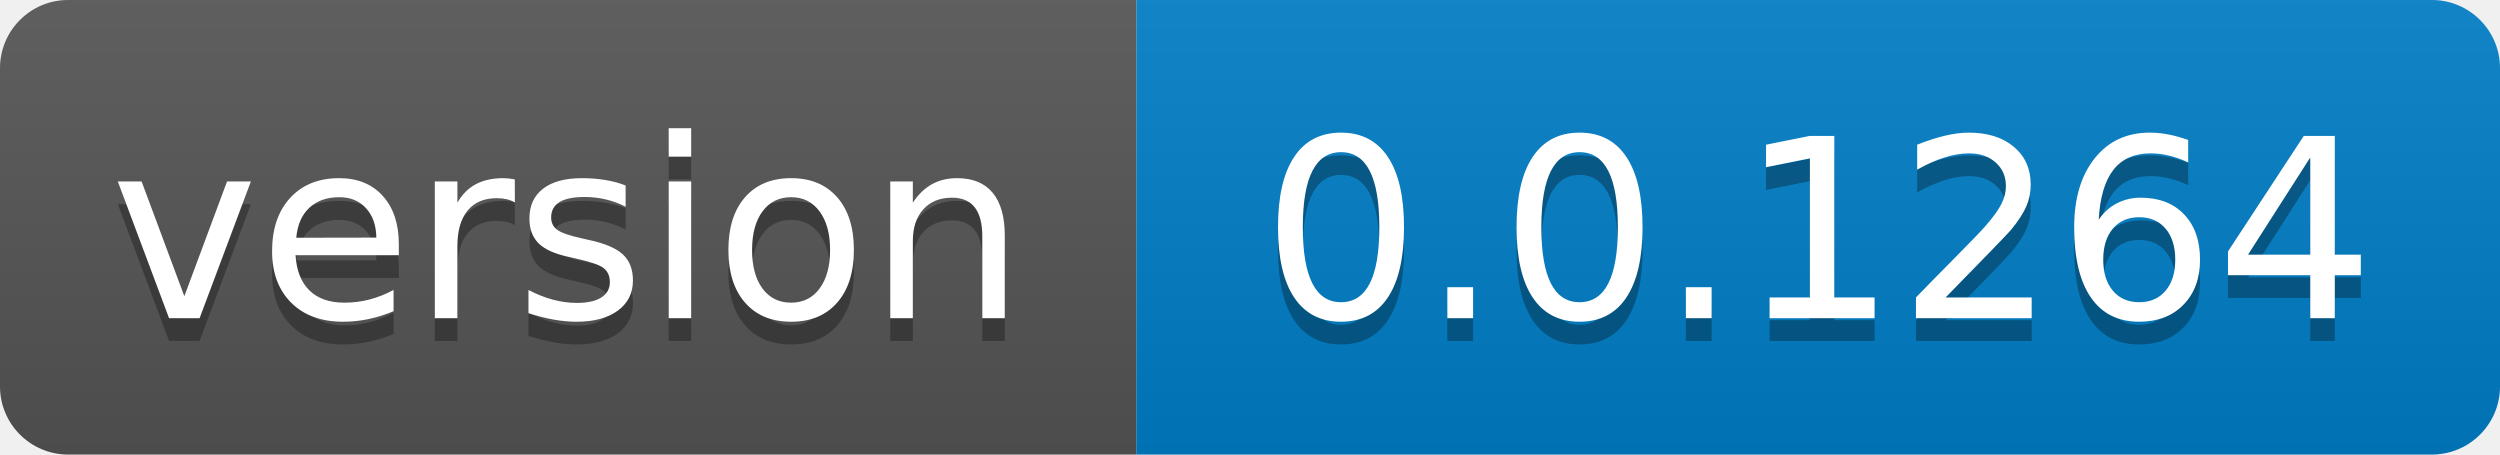
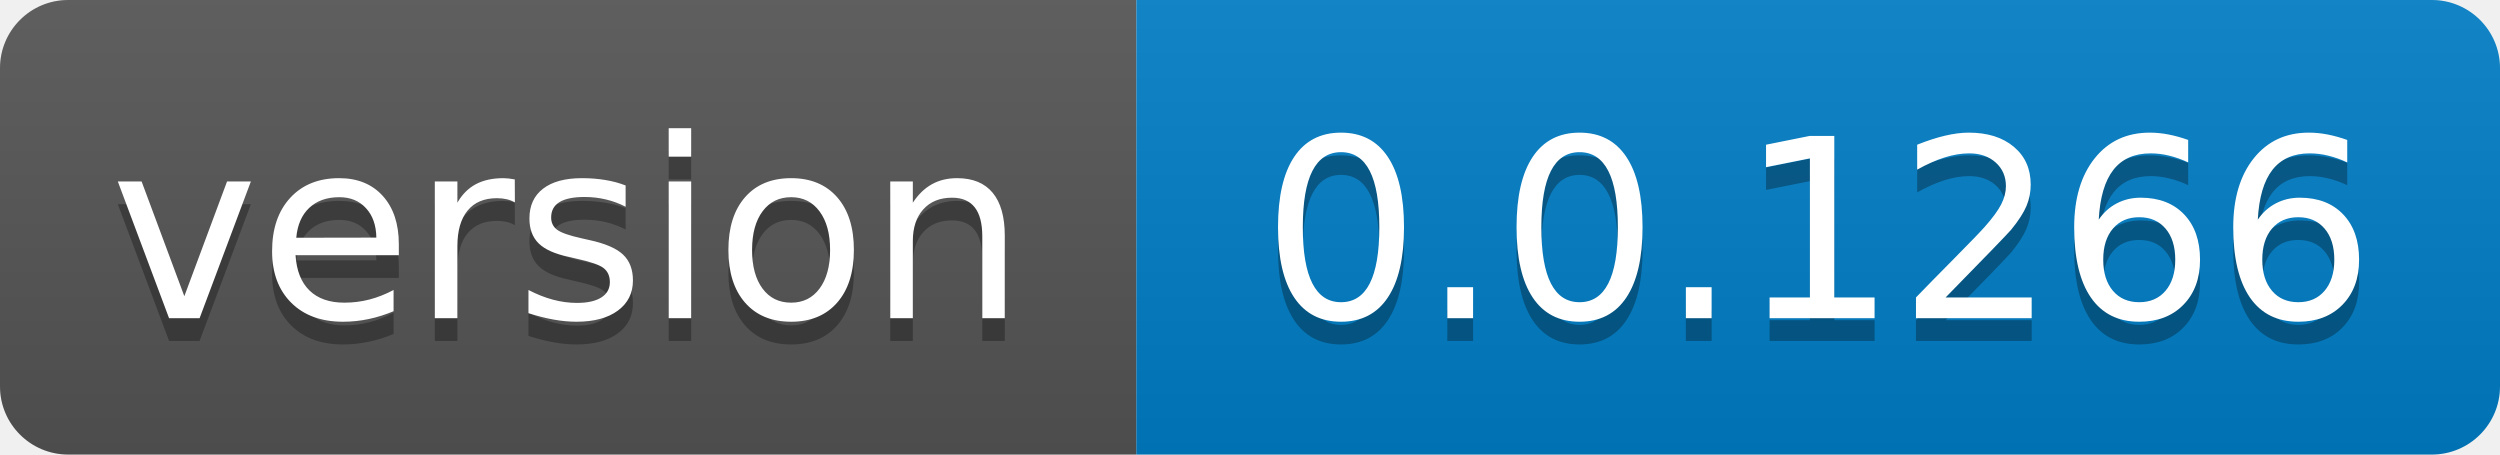
- <svg xmlns="http://www.w3.org/2000/svg" width="110" height="20" role="img" aria-label="version: 0.0.1264">
+ <svg xmlns="http://www.w3.org/2000/svg" width="110" height="20" role="img" aria-label="version: 0.0.1266">
  <linearGradient id="s" x2="0" y2="100%">
    <stop offset="0" stop-color="#bbb" stop-opacity=".1" />
    <stop offset="1" stop-opacity=".1" />
  </linearGradient>
  <clipPath id="r">
    <rect width="110" height="20" rx="3" fill="#fff" />
  </clipPath>
  <g clip-path="url(#r)">
    <rect width="50" height="20" fill="#555" />
    <rect x="50" width="60" height="20" fill="#007ec6" />
    <rect width="110" height="20" fill="url(#s)" />
  </g>
  <g fill="#fff" text-anchor="middle" font-family="Verdana,Geneva,DejaVu Sans,sans-serif" text-rendering="geometricPrecision" font-size="110">
    <text aria-hidden="true" x="250.0" transform="scale(.1)" textLength="400" y="150" fill="#010101" fill-opacity=".3">version</text>
    <text x="250.0" transform="scale(.1)" textLength="400" y="140" fill="#fff">version</text>
-     <text aria-hidden="true" x="800.0" transform="scale(.1)" textLength="500" y="150" fill="#010101" fill-opacity=".3">0.0.1264</text>
-     <text x="800.0" transform="scale(.1)" textLength="500" y="140" fill="#fff">0.0.1264</text>
+     <text aria-hidden="true" x="800.0" transform="scale(.1)" textLength="500" y="150" fill="#010101" fill-opacity=".3">0.0.1266</text>
+     <text x="800.0" transform="scale(.1)" textLength="500" y="140" fill="#fff">0.0.1266</text>
  </g>
</svg>
